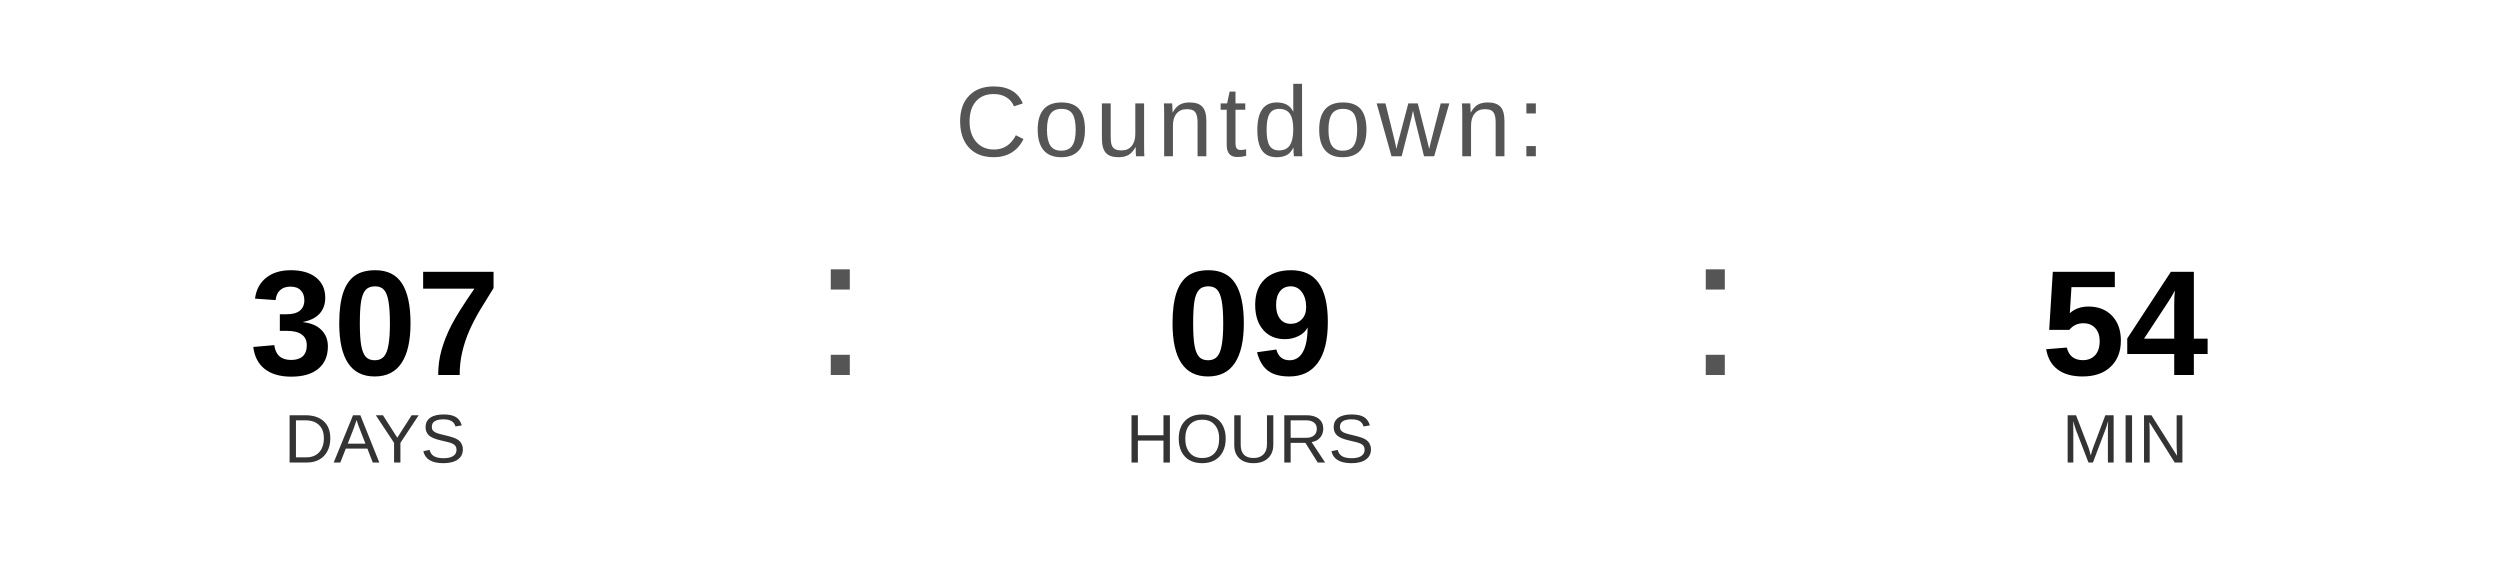
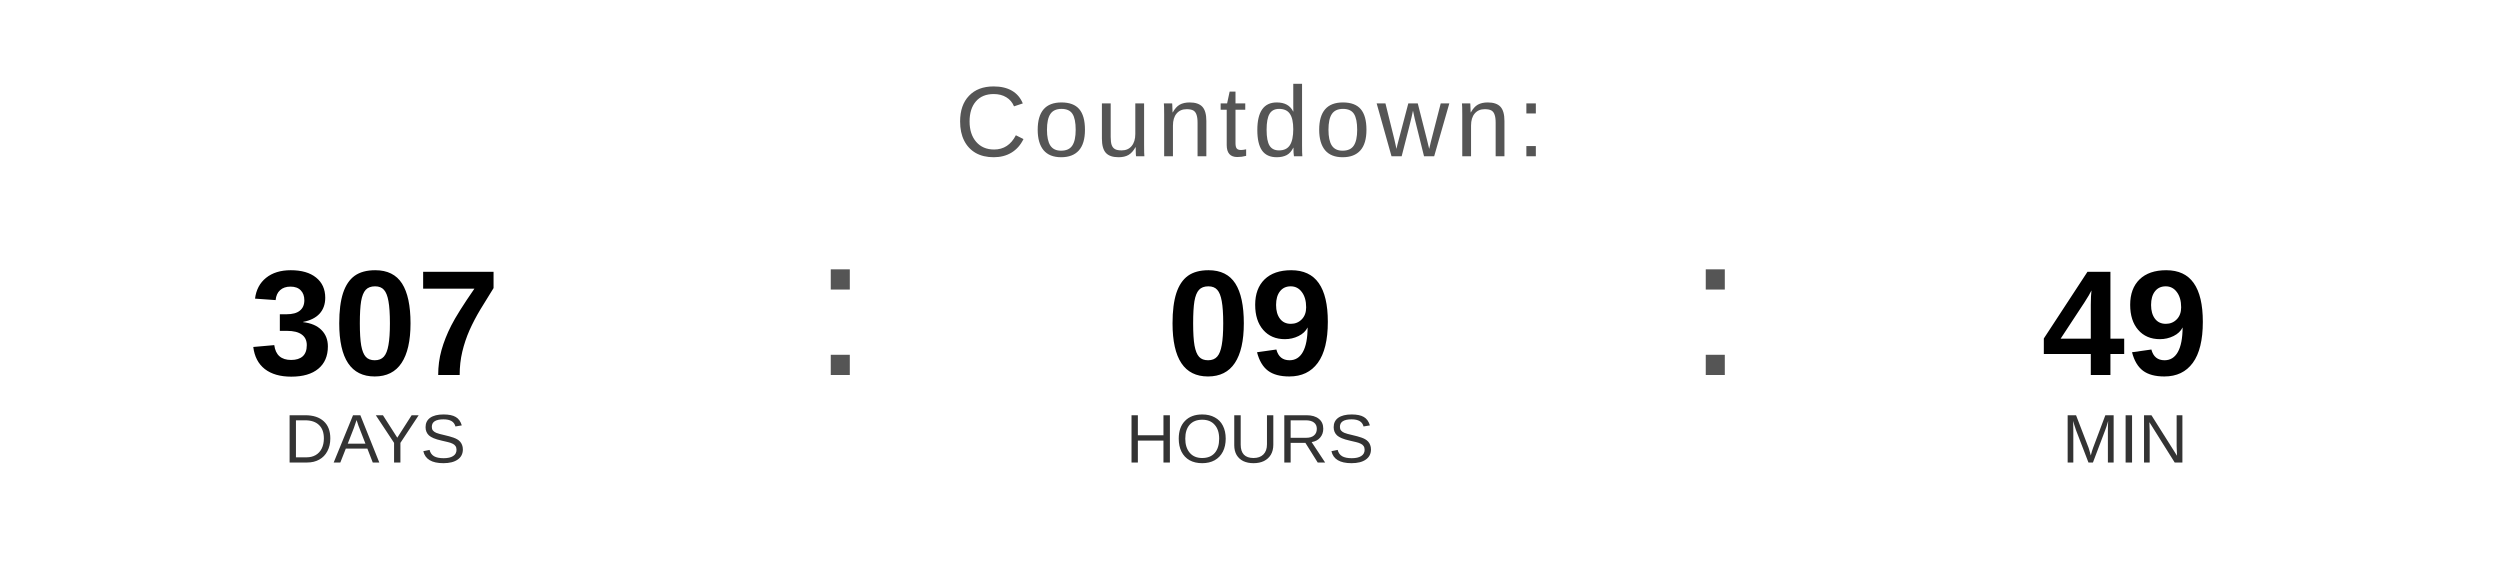
<svg xmlns="http://www.w3.org/2000/svg" width="400" height="90" viewBox="0 0 400 90">
  <text x="200" y="25" font-family="Arial, Helvetica, sans-serif" font-size="16" fill="#555555" text-anchor="middle" letter-spacing="1">
    Countdown:
  </text>
  <text x="60" y="60" font-family="Arial, Helvetica, sans-serif" font-size="24" font-weight="bold" fill="#000000" text-anchor="middle">307</text>
  <text x="60" y="74" font-family="Arial, Helvetica, sans-serif" font-size="11" fill="#333333" text-anchor="middle">DAYS</text>
  <text x="130" y="60" font-family="Arial, sans-serif" font-size="32" fill="#555555">:</text>
  <text x="200" y="60" font-family="Arial, Helvetica, sans-serif" font-size="24" font-weight="bold" fill="#000000" text-anchor="middle">09</text>
  <text x="200" y="74" font-family="Arial, Helvetica, sans-serif" font-size="11" fill="#333333" text-anchor="middle">HOURS</text>
  <text x="270" y="60" font-family="Arial, sans-serif" font-size="32" fill="#555555">:</text>
-   <text x="340" y="60" font-family="Arial, Helvetica, sans-serif" font-size="24" font-weight="bold" fill="#000000" text-anchor="middle">54</text>
+   <text x="340" y="60" font-family="Arial, Helvetica, sans-serif" font-size="24" font-weight="bold" fill="#000000" text-anchor="middle">49</text>
  <text x="340" y="74" font-family="Arial, Helvetica, sans-serif" font-size="11" fill="#333333" text-anchor="middle">MIN</text>
</svg>
